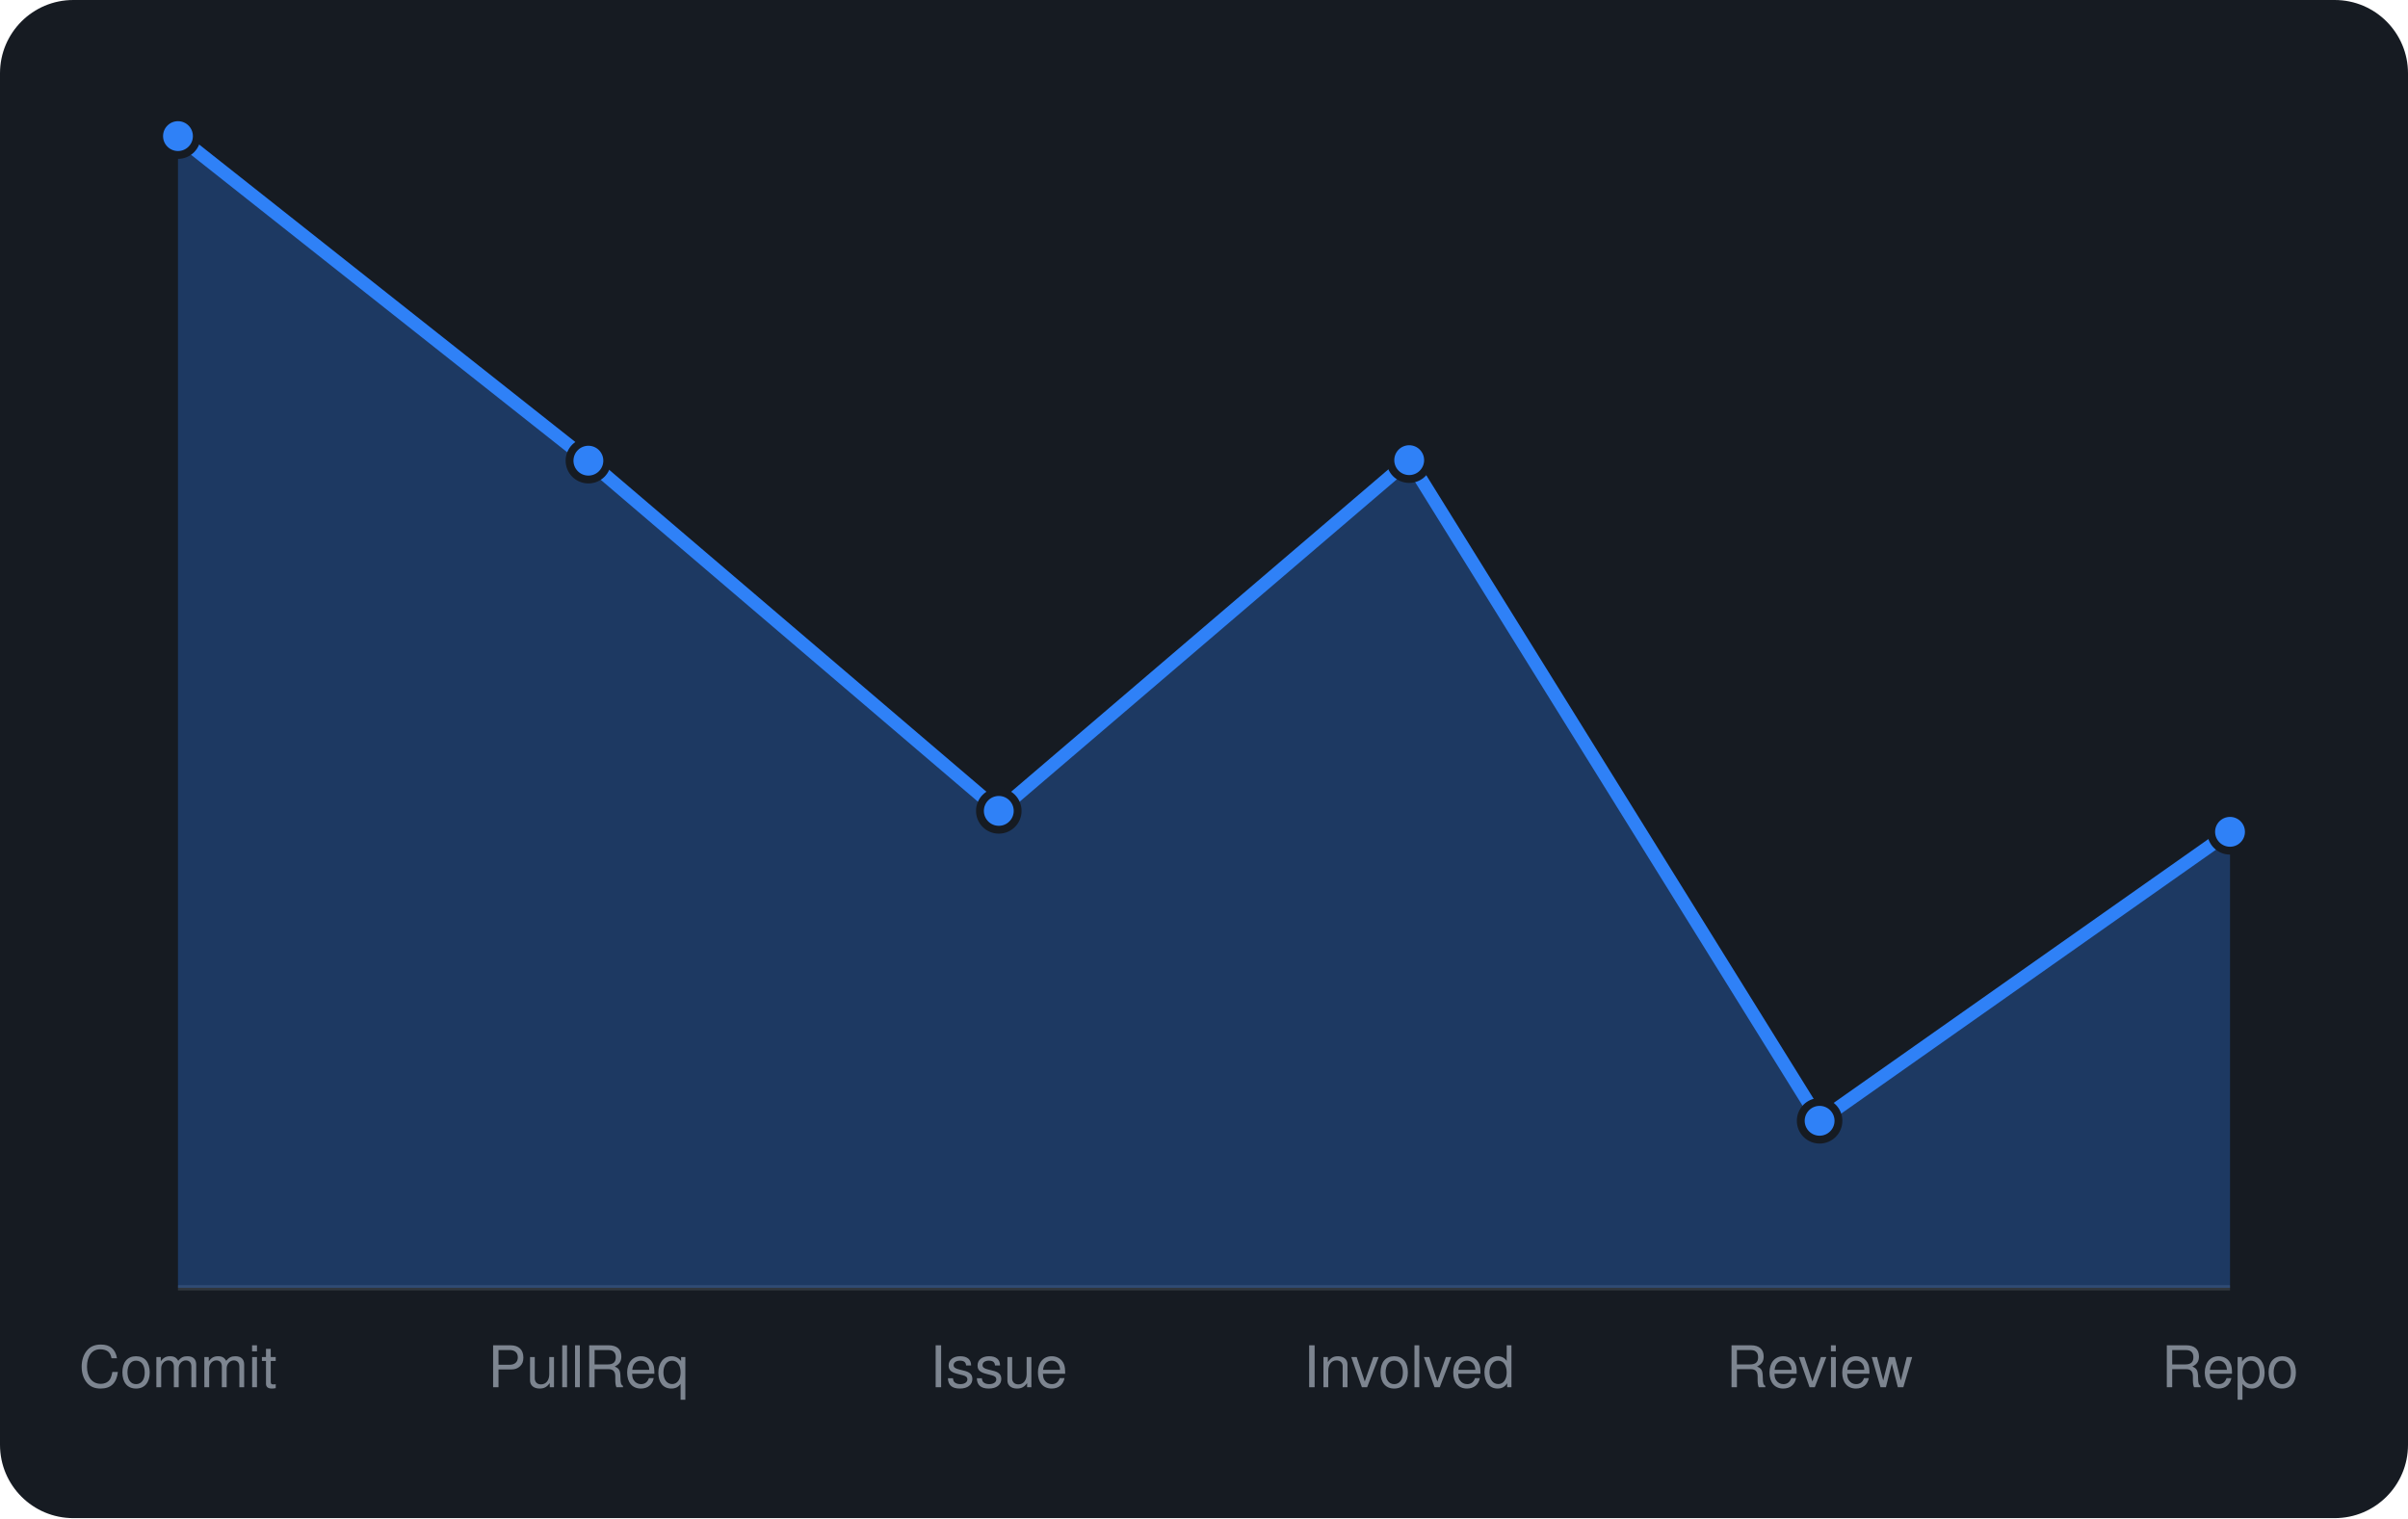
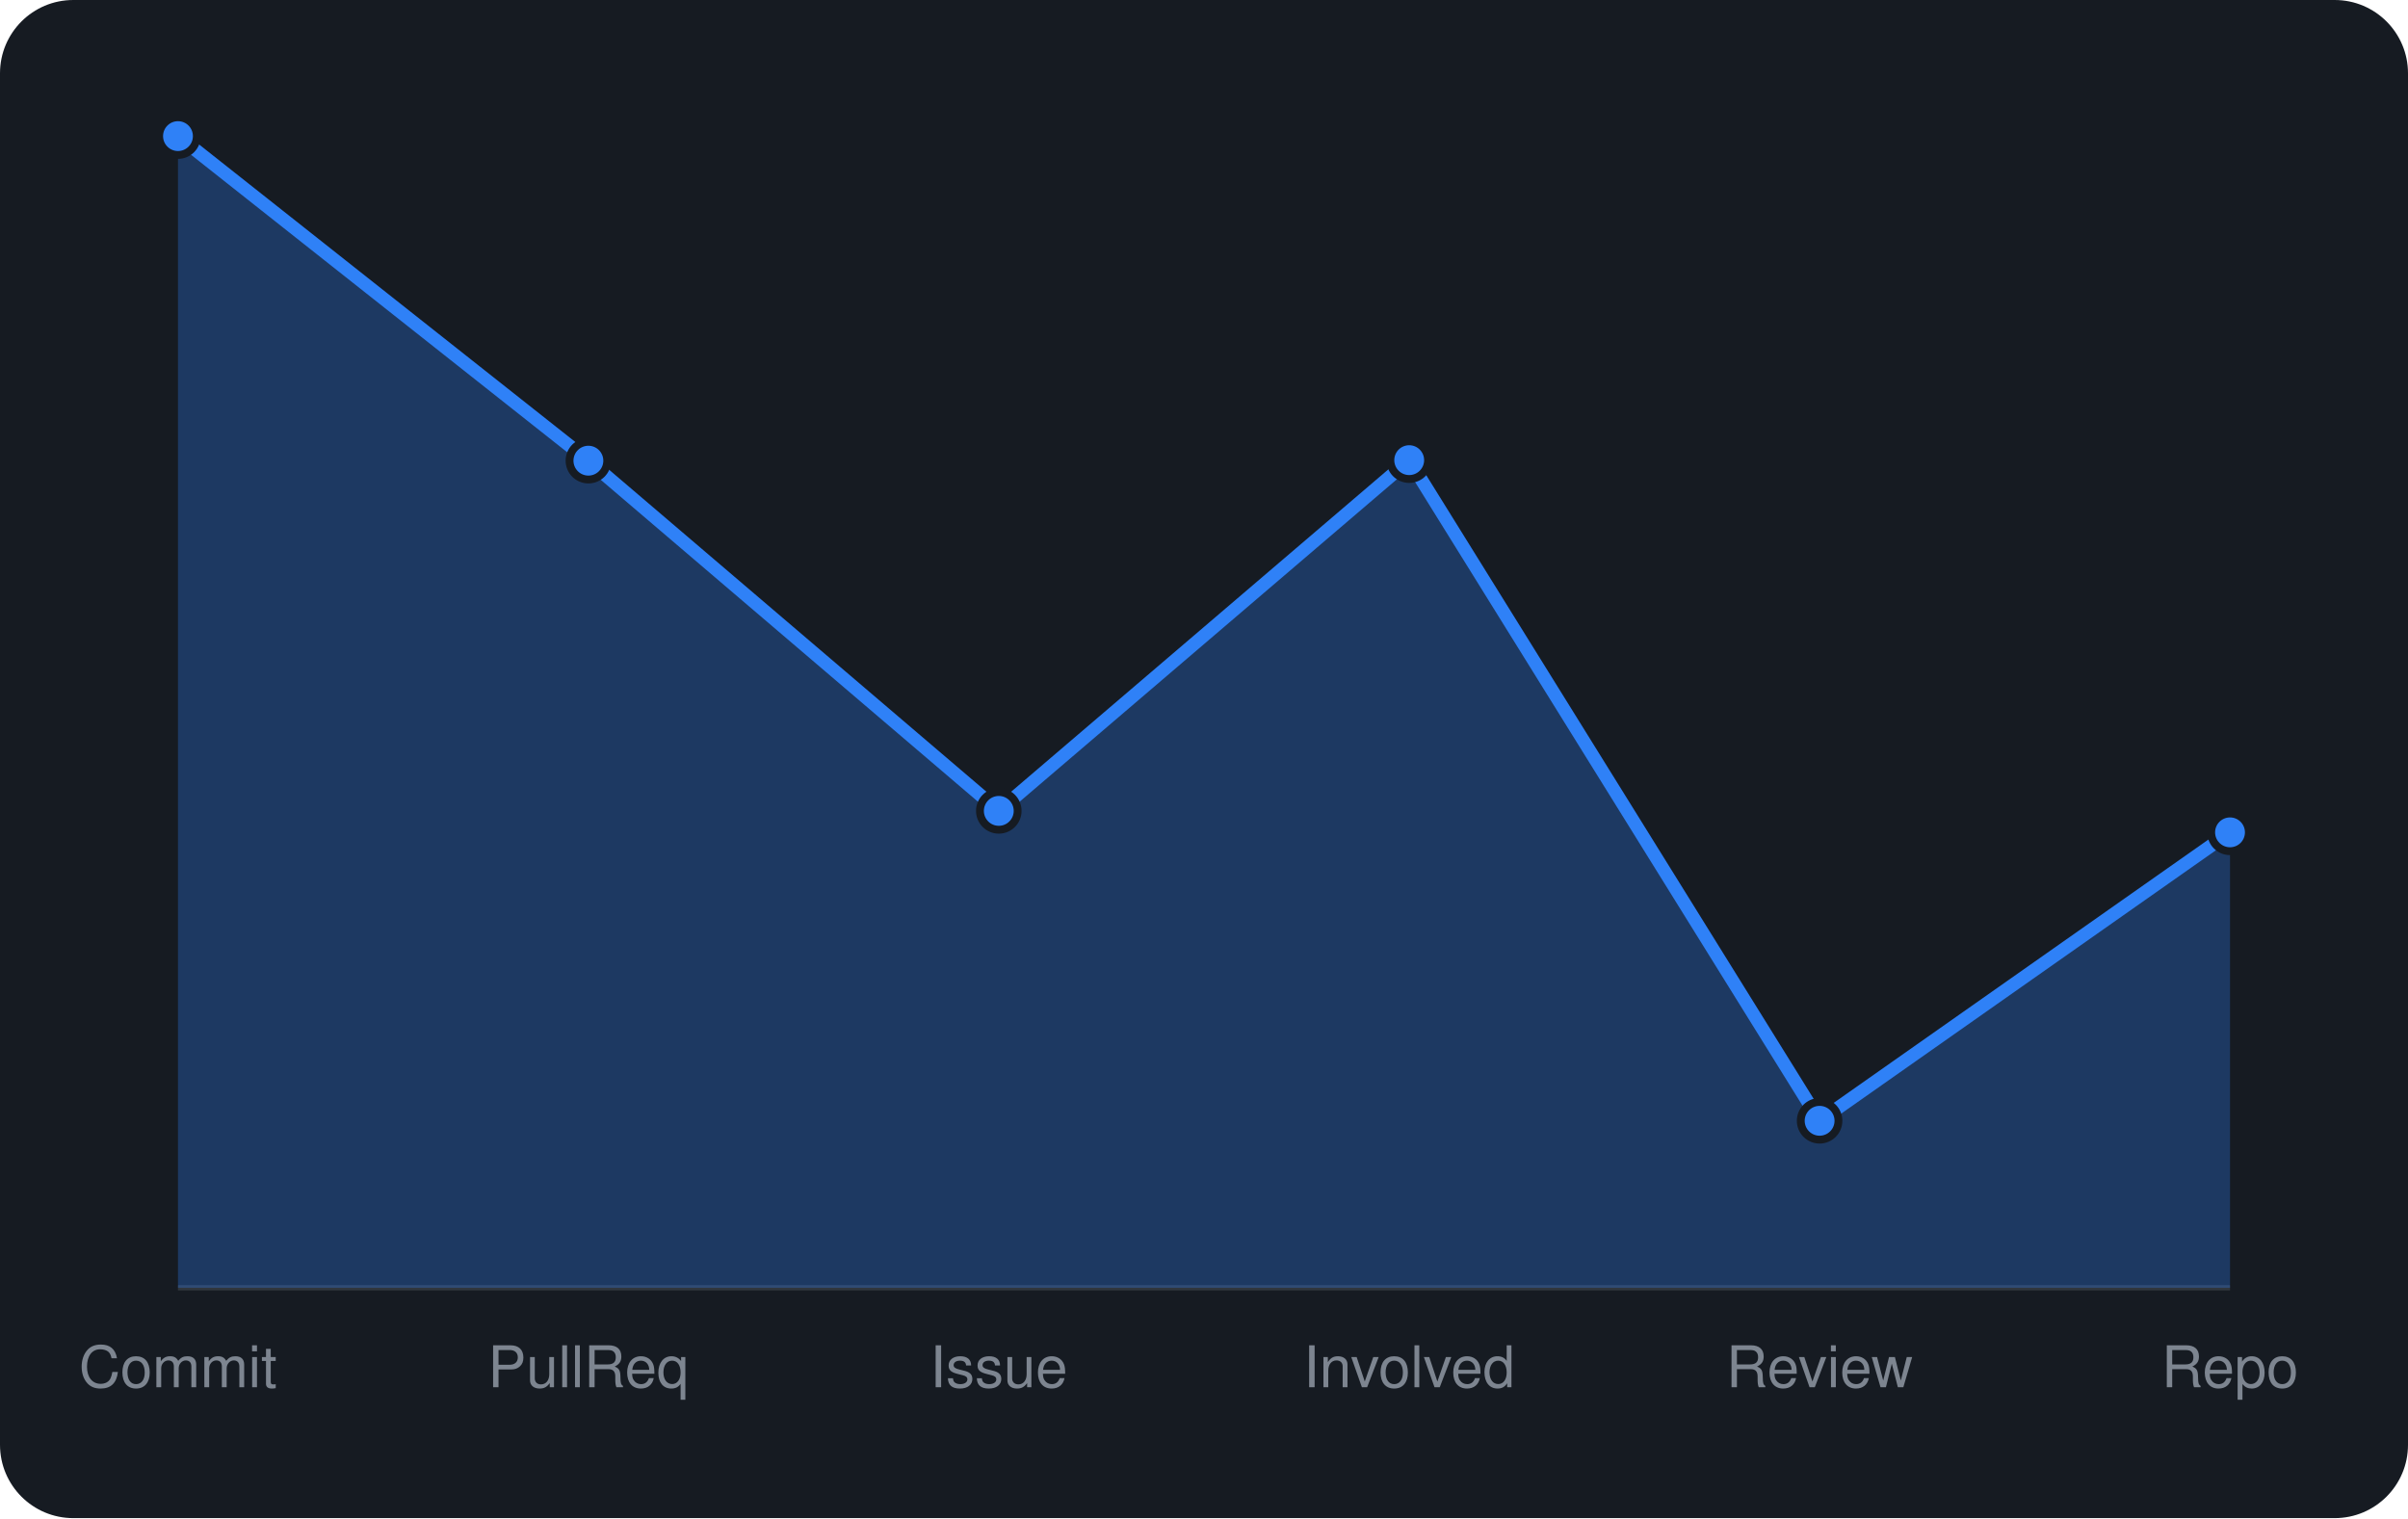
<svg xmlns="http://www.w3.org/2000/svg" viewBox="0 0 460 290" width="460" height="290" font-family="-apple-system,BlinkMacSystemFont,'Segoe UI',Helvetica,Arial,sans-serif">
  <rect width="460" height="290" rx="14" fill="#161b22" />
  <line x1="34" y1="246" x2="426" y2="246" stroke="#30363d" />
-   <path d="M34.0 246 L34.0 26.0L112.4 88.0L190.8 154.9L269.2 87.9L347.6 214.1L426.0 158.9 L426.0 246 Z" fill="rgba(47,129,247,0.3)" />
-   <path d="M34.0 26.0L112.4 88.0L190.8 154.9L269.2 87.9L347.6 214.1L426.0 158.9" fill="none" stroke="#2f81f7" stroke-width="2.5" stroke-linejoin="round" />
+   <path d="M34.0 246 L34.0 26.0L112.4 88.0L190.8 154.9L269.2 87.9L347.6 214.1L426.0 159.0 L426.0 246 Z" fill="rgba(47,129,247,0.3)" />
+   <path d="M34.0 26.0L112.4 88.0L190.8 154.9L269.2 87.9L347.6 214.1L426.0 159.0" fill="none" stroke="#2f81f7" stroke-width="2.5" stroke-linejoin="round" />
  <circle cx="34.0" cy="26.0" r="3.6" fill="#2f81f7" stroke="#161b22" stroke-width="1.5" />
  <circle cx="112.4" cy="88.0" r="3.6" fill="#2f81f7" stroke="#161b22" stroke-width="1.5" />
  <circle cx="190.8" cy="154.9" r="3.6" fill="#2f81f7" stroke="#161b22" stroke-width="1.5" />
  <circle cx="269.2" cy="87.9" r="3.6" fill="#2f81f7" stroke="#161b22" stroke-width="1.5" />
  <circle cx="347.6" cy="214.1" r="3.6" fill="#2f81f7" stroke="#161b22" stroke-width="1.5" />
-   <circle cx="426.0" cy="158.9" r="3.6" fill="#2f81f7" stroke="#161b22" stroke-width="1.5" />
+   <circle cx="426.0" cy="159.0" r="3.6" fill="#2f81f7" stroke="#161b22" stroke-width="1.5" />
  <text x="34.0" y="265" text-anchor="middle" font-size="11" fill="#7d8590">Commit</text>
  <text x="112.4" y="265" text-anchor="middle" font-size="11" fill="#7d8590">PullReq</text>
  <text x="190.8" y="265" text-anchor="middle" font-size="11" fill="#7d8590">Issue</text>
  <text x="269.2" y="265" text-anchor="middle" font-size="11" fill="#7d8590">Involved</text>
  <text x="347.6" y="265" text-anchor="middle" font-size="11" fill="#7d8590">Review</text>
  <text x="426.0" y="265" text-anchor="middle" font-size="11" fill="#7d8590">Repo</text>
</svg>
